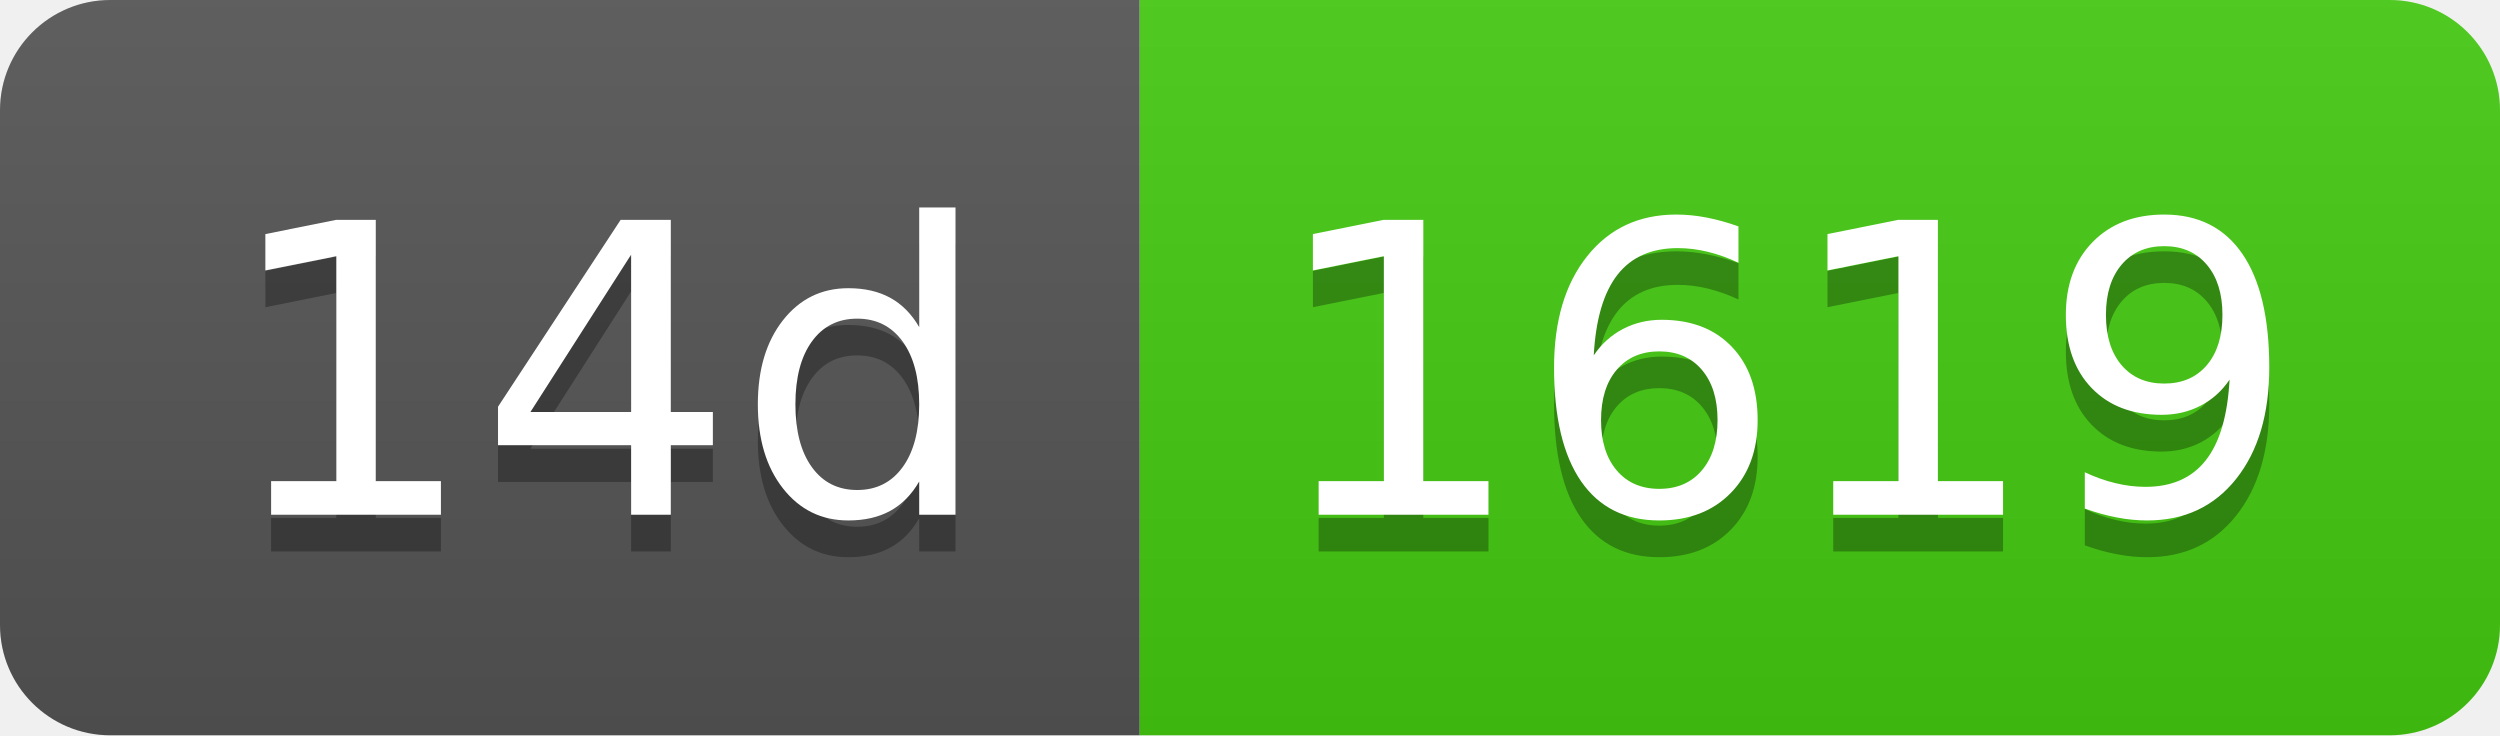
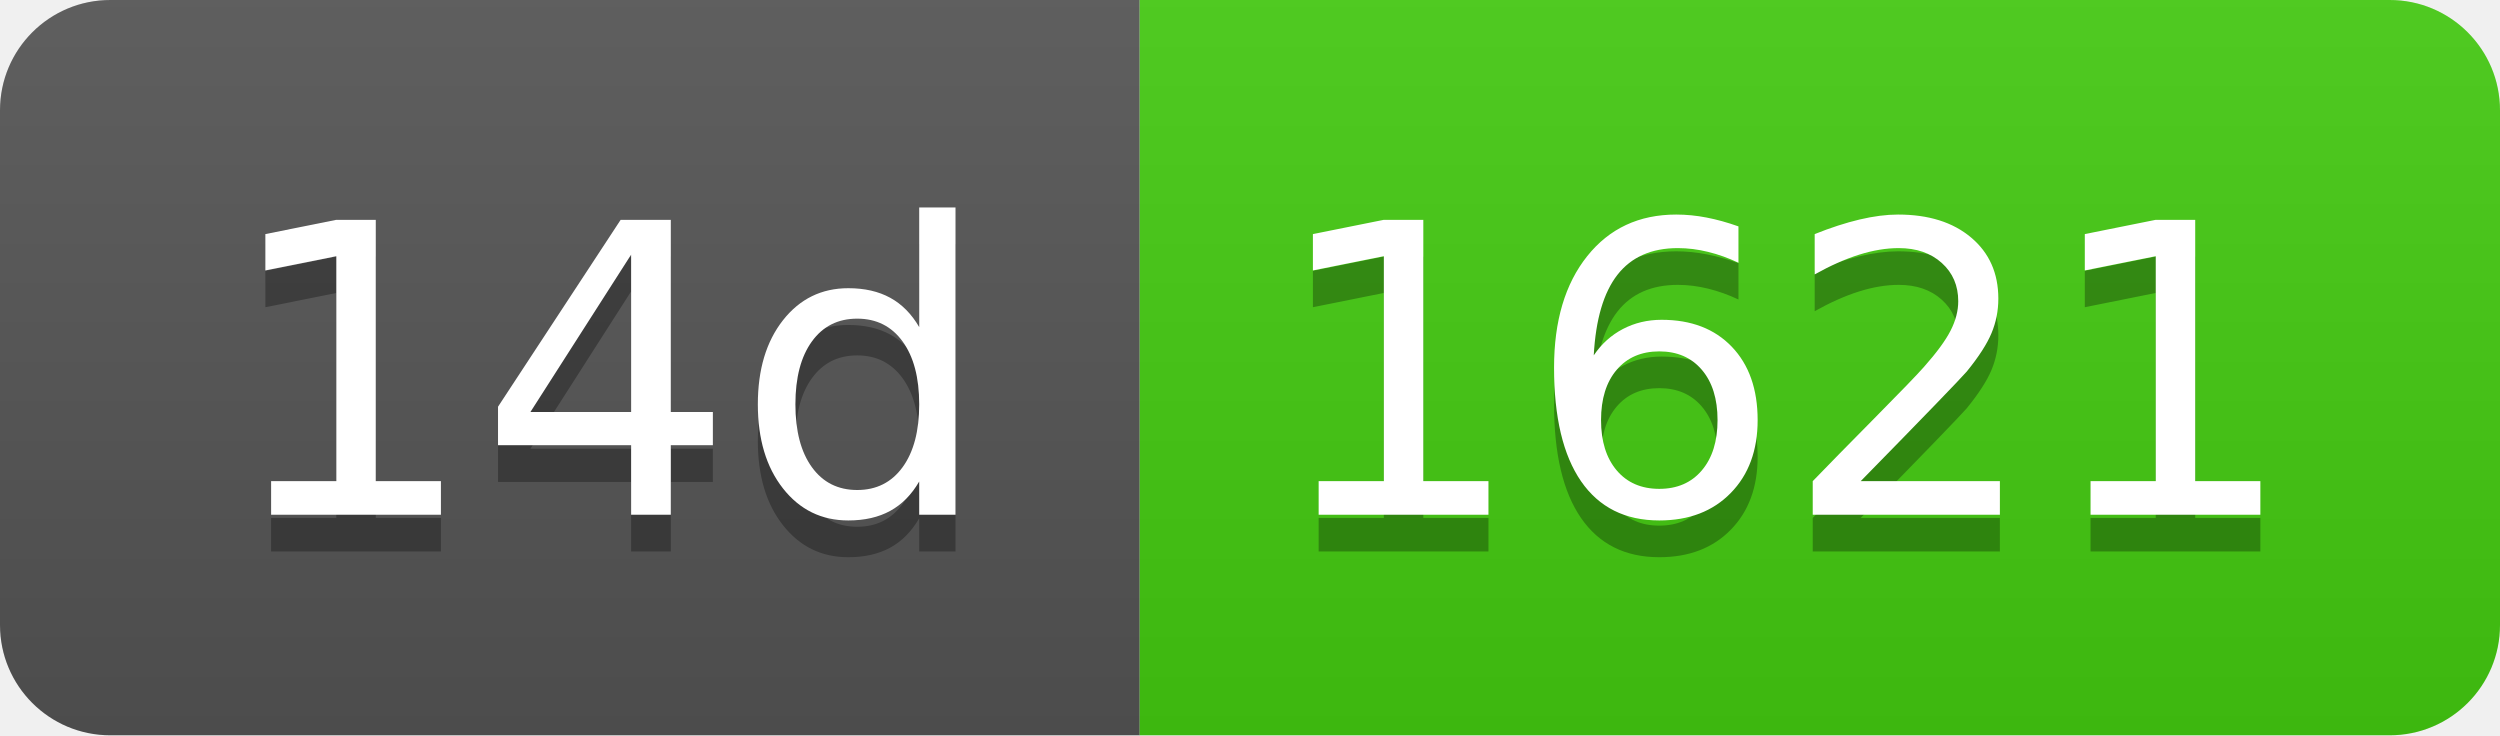
- <svg xmlns="http://www.w3.org/2000/svg" width="68" height="20" role="img" aria-label="14d: 1619">
+ <svg xmlns="http://www.w3.org/2000/svg" width="68" height="20" role="img" aria-label="14d: 1621">
  <linearGradient id="s" x2="0" y2="100%">
    <stop offset="0" stop-color="#bbb" stop-opacity=".1" />
    <stop offset="1" stop-opacity=".1" />
  </linearGradient>
  <clipPath id="r">
    <rect width="68" height="20" rx="3" fill="#fff" />
  </clipPath>
  <g clip-path="url(#r)">
    <rect width="31" height="20" fill="#555" />
    <rect x="31" width="37" height="20" fill="#4c1" />
    <rect width="68" height="20" fill="url(#s)" />
  </g>
  <g fill="#fff" text-anchor="middle" font-family="Verdana,Geneva,DejaVu Sans,sans-serif" text-rendering="geometricPrecision" font-size="110">
    <text aria-hidden="true" x="165" y="150" fill="#010101" fill-opacity=".3" transform="scale(.1)" textLength="210">14d</text>
    <text x="165" y="140" transform="scale(.1)" fill="#fff" textLength="210">14d</text>
-     <text aria-hidden="true" x="485" y="150" fill="#010101" fill-opacity=".3" transform="scale(.1)" textLength="270">1619</text>
-     <text x="485" y="140" transform="scale(.1)" fill="#fff" textLength="270">1619</text>
+     <text aria-hidden="true" x="485" y="150" fill="#010101" fill-opacity=".3" transform="scale(.1)" textLength="270">1621</text>
+     <text x="485" y="140" transform="scale(.1)" fill="#fff" textLength="270">1621</text>
  </g>
</svg>
